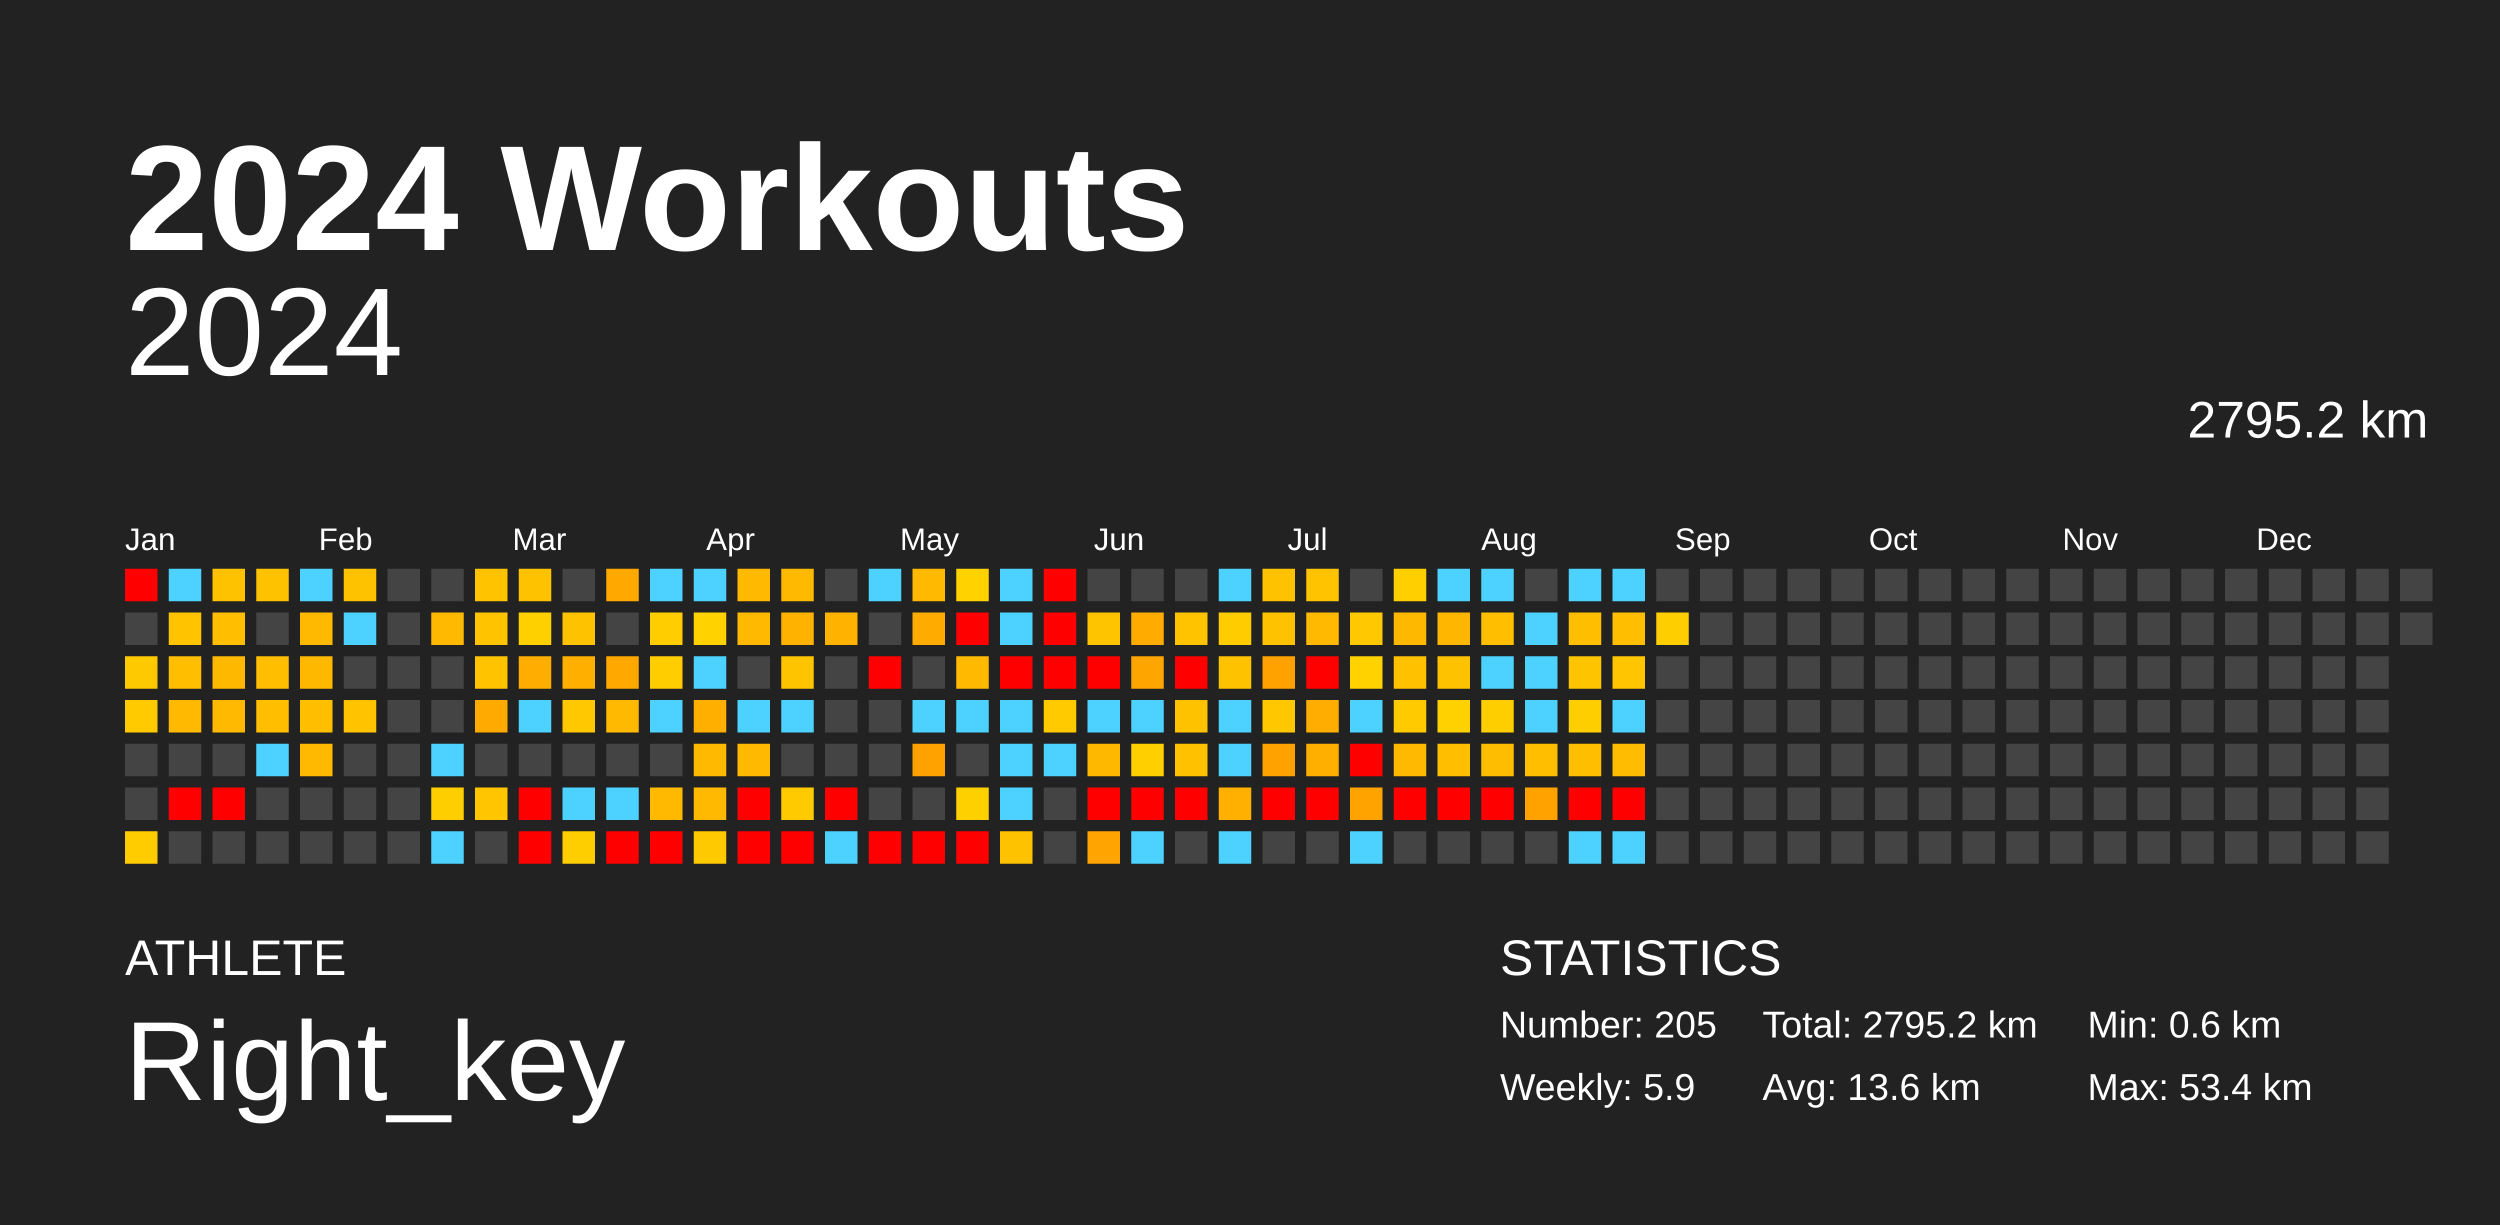
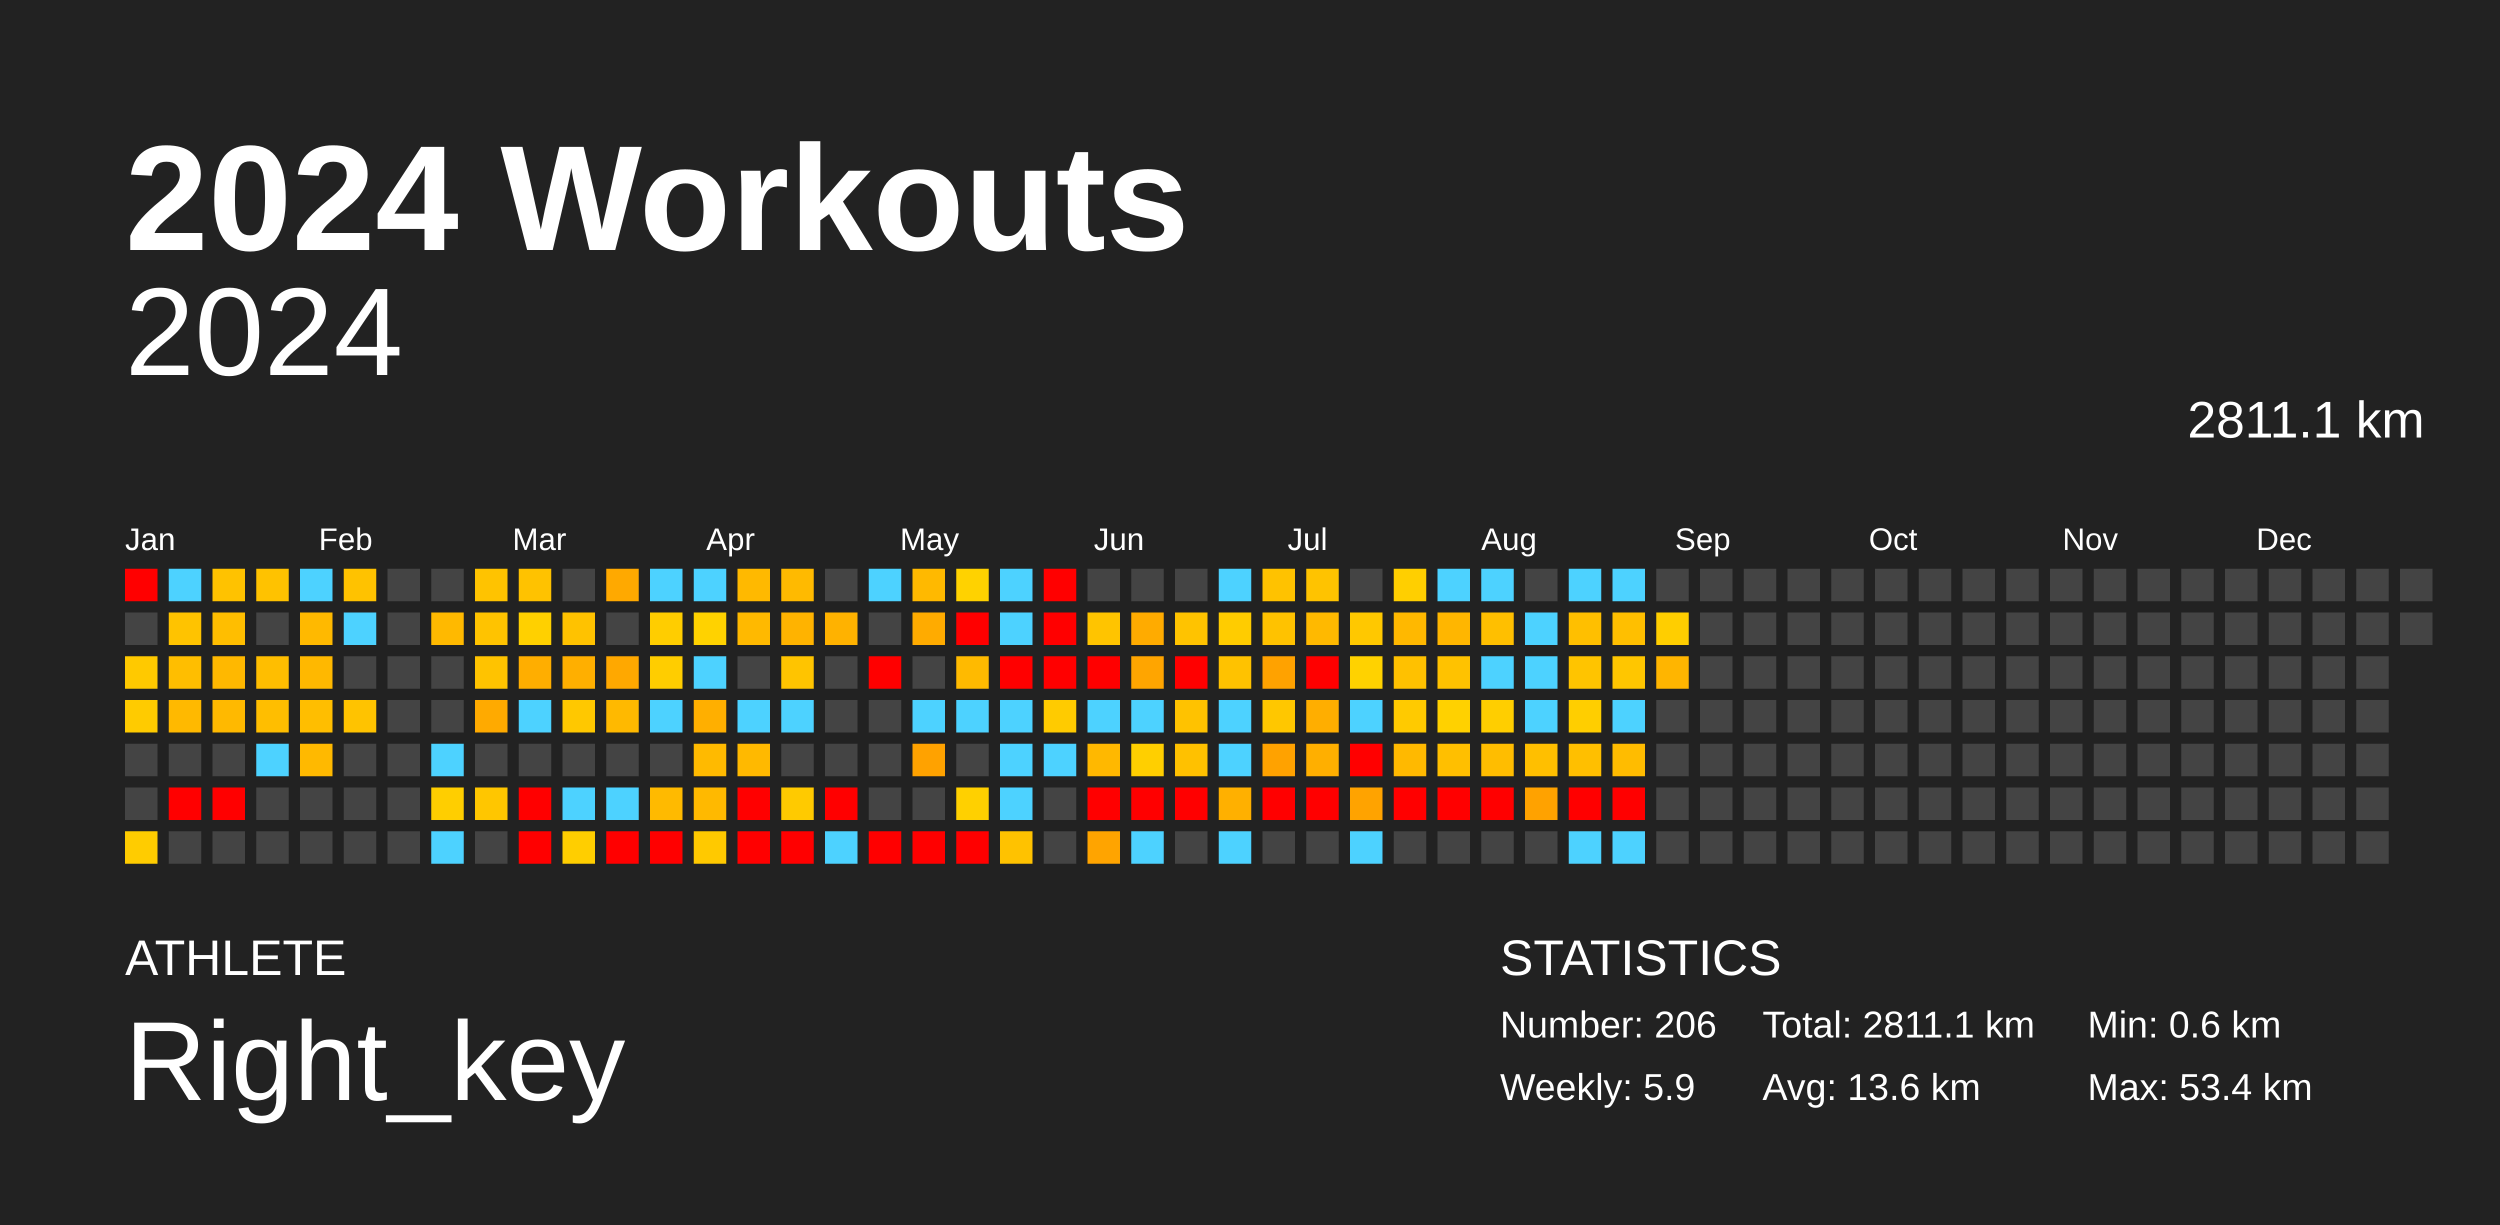
<svg xmlns="http://www.w3.org/2000/svg" baseProfile="full" height="98mm" version="1.1" viewBox="0,0,200,98" width="200mm">
  <defs />
  <rect fill="#222222" height="98" width="200" x="0" y="0" />
  <text fill="#FFFFFF" style="font-size:12px; font-family:Arial; font-weight:bold;" x="10" y="20">2024 Workouts</text>
  <text fill="#FFFFFF" style="font-size:4px; font-family:Arial" x="10" y="78">ATHLETE</text>
  <text fill="#FFFFFF" style="font-size:9px; font-family:Arial" x="10" y="88">Right_key</text>
  <text fill="#FFFFFF" style="font-size:4px; font-family:Arial" x="120" y="78">STATISTICS</text>
-   <text fill="#FFFFFF" style="font-size:3px; font-family:Arial" x="120" y="83">Number: 205</text>
+   <text fill="#FFFFFF" style="font-size:3px; font-family:Arial" x="120" y="83">Number: 206</text>
  <text fill="#FFFFFF" style="font-size:3px; font-family:Arial" x="120" y="88">Weekly: 5.9</text>
-   <text fill="#FFFFFF" style="font-size:3px; font-family:Arial" x="141" y="83">Total: 2795.2 km</text>
+   <text fill="#FFFFFF" style="font-size:3px; font-family:Arial" x="141" y="83">Total: 2811.1 km</text>
  <text fill="#FFFFFF" style="font-size:3px; font-family:Arial" x="141" y="88">Avg: 13.6 km</text>
  <text fill="#FFFFFF" style="font-size:3px; font-family:Arial" x="167" y="83">Min: 0.6 km</text>
  <text fill="#FFFFFF" style="font-size:3px; font-family:Arial" x="167" y="88">Max: 53.4 km</text>
  <text alignment-baseline="hanging" fill="#FFFFFF" style="font-size:10.0px; font-family:Arial;" x="10" y="30">2024</text>
-   <text alignment-baseline="hanging" fill="#FFFFFF" style="font-size:4.125px; font-family:Arial;" x="175" y="35">2795.2 km</text>
+   <text alignment-baseline="hanging" fill="#FFFFFF" style="font-size:4.125px; font-family:Arial;" x="175" y="35">2811.1 km</text>
  <text fill="#FFFFFF" style="font-size:2.5px; font-family:Arial" x="10.0" y="44">Jan</text>
  <text fill="#FFFFFF" style="font-size:2.5px; font-family:Arial" x="25.5" y="44">Feb</text>
  <text fill="#FFFFFF" style="font-size:2.5px; font-family:Arial" x="41.0" y="44">Mar</text>
  <text fill="#FFFFFF" style="font-size:2.5px; font-family:Arial" x="56.5" y="44">Apr</text>
  <text fill="#FFFFFF" style="font-size:2.5px; font-family:Arial" x="72.0" y="44">May</text>
  <text fill="#FFFFFF" style="font-size:2.5px; font-family:Arial" x="87.5" y="44">Jun</text>
  <text fill="#FFFFFF" style="font-size:2.5px; font-family:Arial" x="103.0" y="44">Jul</text>
  <text fill="#FFFFFF" style="font-size:2.5px; font-family:Arial" x="118.5" y="44">Aug</text>
  <text fill="#FFFFFF" style="font-size:2.5px; font-family:Arial" x="134.0" y="44">Sep</text>
  <text fill="#FFFFFF" style="font-size:2.5px; font-family:Arial" x="149.5" y="44">Oct</text>
  <text fill="#FFFFFF" style="font-size:2.5px; font-family:Arial" x="165.0" y="44">Nov</text>
  <text fill="#FFFFFF" style="font-size:2.5px; font-family:Arial" x="180.5" y="44">Dec</text>
  <rect fill="red" height="2.6" width="2.6" x="10.0" y="45.5" />
  <rect fill="#444444" height="2.6" width="2.6" x="10.0" y="49.0" />
  <rect fill="#ffc900" height="2.6" width="2.6" x="10.0" y="52.5" />
  <rect fill="#ffcb00" height="2.6" width="2.6" x="10.0" y="56.0" />
  <rect fill="#444444" height="2.6" width="2.6" x="10.0" y="59.5" />
  <rect fill="#444444" height="2.6" width="2.6" x="10.0" y="63.0" />
  <rect fill="#ffcc00" height="2.6" width="2.6" x="10.0" y="66.5" />
  <rect fill="#4dd2ff" height="2.6" width="2.6" x="13.5" y="45.5" />
  <rect fill="#ffc300" height="2.6" width="2.6" x="13.5" y="49.0" />
  <rect fill="#ffbe00" height="2.6" width="2.6" x="13.5" y="52.5" />
  <rect fill="#ffb900" height="2.6" width="2.6" x="13.5" y="56.0" />
  <rect fill="#444444" height="2.6" width="2.6" x="13.5" y="59.5" />
  <rect fill="red" height="2.6" width="2.6" x="13.5" y="63.0" />
  <rect fill="#444444" height="2.6" width="2.6" x="13.5" y="66.5" />
  <rect fill="#ffc200" height="2.6" width="2.6" x="17.0" y="45.5" />
  <rect fill="#ffbe00" height="2.6" width="2.6" x="17.0" y="49.0" />
  <rect fill="#ffb800" height="2.6" width="2.6" x="17.0" y="52.5" />
  <rect fill="#ffb900" height="2.6" width="2.6" x="17.0" y="56.0" />
  <rect fill="#444444" height="2.6" width="2.6" x="17.0" y="59.5" />
  <rect fill="red" height="2.6" width="2.6" x="17.0" y="63.0" />
  <rect fill="#444444" height="2.6" width="2.6" x="17.0" y="66.5" />
  <rect fill="#ffc200" height="2.6" width="2.6" x="20.5" y="45.5" />
  <rect fill="#444444" height="2.6" width="2.6" x="20.5" y="49.0" />
  <rect fill="#ffbe00" height="2.6" width="2.6" x="20.5" y="52.5" />
  <rect fill="#ffbe00" height="2.6" width="2.6" x="20.5" y="56.0" />
  <rect fill="#4dd2ff" height="2.6" width="2.6" x="20.5" y="59.5" />
  <rect fill="#444444" height="2.6" width="2.6" x="20.5" y="63.0" />
  <rect fill="#444444" height="2.6" width="2.6" x="20.5" y="66.5" />
  <rect fill="#4dd2ff" height="2.6" width="2.6" x="24.0" y="45.5" />
  <rect fill="#ffb900" height="2.6" width="2.6" x="24.0" y="49.0" />
  <rect fill="#ffb800" height="2.6" width="2.6" x="24.0" y="52.5" />
  <rect fill="#ffbe00" height="2.6" width="2.6" x="24.0" y="56.0" />
  <rect fill="#ffb900" height="2.6" width="2.6" x="24.0" y="59.5" />
  <rect fill="#444444" height="2.6" width="2.6" x="24.0" y="63.0" />
  <rect fill="#444444" height="2.6" width="2.6" x="24.0" y="66.5" />
  <rect fill="#ffc200" height="2.6" width="2.6" x="27.5" y="45.5" />
  <rect fill="#4dd2ff" height="2.6" width="2.6" x="27.5" y="49.0" />
  <rect fill="#444444" height="2.6" width="2.6" x="27.5" y="52.5" />
  <rect fill="#ffc300" height="2.6" width="2.6" x="27.5" y="56.0" />
  <rect fill="#444444" height="2.6" width="2.6" x="27.5" y="59.5" />
  <rect fill="#444444" height="2.6" width="2.6" x="27.5" y="63.0" />
  <rect fill="#444444" height="2.6" width="2.6" x="27.5" y="66.5" />
  <rect fill="#444444" height="2.6" width="2.6" x="31.0" y="45.5" />
  <rect fill="#444444" height="2.6" width="2.6" x="31.0" y="49.0" />
  <rect fill="#444444" height="2.6" width="2.6" x="31.0" y="52.5" />
  <rect fill="#444444" height="2.6" width="2.6" x="31.0" y="56.0" />
  <rect fill="#444444" height="2.6" width="2.6" x="31.0" y="59.5" />
  <rect fill="#444444" height="2.6" width="2.6" x="31.0" y="63.0" />
  <rect fill="#444444" height="2.6" width="2.6" x="31.0" y="66.5" />
  <rect fill="#444444" height="2.6" width="2.6" x="34.5" y="45.5" />
  <rect fill="#ffb900" height="2.6" width="2.6" x="34.5" y="49.0" />
  <rect fill="#444444" height="2.6" width="2.6" x="34.5" y="52.5" />
  <rect fill="#444444" height="2.6" width="2.6" x="34.5" y="56.0" />
  <rect fill="#4dd2ff" height="2.6" width="2.6" x="34.5" y="59.5" />
  <rect fill="#ffce00" height="2.6" width="2.6" x="34.5" y="63.0" />
  <rect fill="#4dd2ff" height="2.6" width="2.6" x="34.5" y="66.5" />
  <rect fill="#ffc300" height="2.6" width="2.6" x="38.0" y="45.5" />
  <rect fill="#ffc300" height="2.6" width="2.6" x="38.0" y="49.0" />
  <rect fill="#ffc300" height="2.6" width="2.6" x="38.0" y="52.5" />
  <rect fill="#ffaa00" height="2.6" width="2.6" x="38.0" y="56.0" />
  <rect fill="#444444" height="2.6" width="2.6" x="38.0" y="59.5" />
  <rect fill="#ffc600" height="2.6" width="2.6" x="38.0" y="63.0" />
  <rect fill="#444444" height="2.6" width="2.6" x="38.0" y="66.5" />
  <rect fill="#ffc200" height="2.6" width="2.6" x="41.5" y="45.5" />
  <rect fill="#ffd000" height="2.6" width="2.6" x="41.5" y="49.0" />
  <rect fill="#ffae00" height="2.6" width="2.6" x="41.5" y="52.5" />
  <rect fill="#4dd2ff" height="2.6" width="2.6" x="41.5" y="56.0" />
  <rect fill="#444444" height="2.6" width="2.6" x="41.5" y="59.5" />
  <rect fill="red" height="2.6" width="2.6" x="41.5" y="63.0" />
  <rect fill="red" height="2.6" width="2.6" x="41.5" y="66.5" />
  <rect fill="#444444" height="2.6" width="2.6" x="45.0" y="45.5" />
  <rect fill="#ffc200" height="2.6" width="2.6" x="45.0" y="49.0" />
  <rect fill="#ffaf00" height="2.6" width="2.6" x="45.0" y="52.5" />
  <rect fill="#ffc800" height="2.6" width="2.6" x="45.0" y="56.0" />
  <rect fill="#444444" height="2.6" width="2.6" x="45.0" y="59.5" />
  <rect fill="#4dd2ff" height="2.6" width="2.6" x="45.0" y="63.0" />
  <rect fill="#ffce00" height="2.6" width="2.6" x="45.0" y="66.5" />
  <rect fill="#ffa900" height="2.6" width="2.6" x="48.5" y="45.5" />
  <rect fill="#444444" height="2.6" width="2.6" x="48.5" y="49.0" />
  <rect fill="#ffa800" height="2.6" width="2.6" x="48.5" y="52.5" />
  <rect fill="#ffb900" height="2.6" width="2.6" x="48.5" y="56.0" />
  <rect fill="#444444" height="2.6" width="2.6" x="48.5" y="59.5" />
  <rect fill="#4dd2ff" height="2.6" width="2.6" x="48.5" y="63.0" />
  <rect fill="red" height="2.6" width="2.6" x="48.5" y="66.5" />
  <rect fill="#4dd2ff" height="2.6" width="2.6" x="52.0" y="45.5" />
  <rect fill="#ffcd00" height="2.6" width="2.6" x="52.0" y="49.0" />
  <rect fill="#ffcd00" height="2.6" width="2.6" x="52.0" y="52.5" />
  <rect fill="#4dd2ff" height="2.6" width="2.6" x="52.0" y="56.0" />
  <rect fill="#444444" height="2.6" width="2.6" x="52.0" y="59.5" />
  <rect fill="#ffba00" height="2.6" width="2.6" x="52.0" y="63.0" />
  <rect fill="red" height="2.6" width="2.6" x="52.0" y="66.5" />
  <rect fill="#4dd2ff" height="2.6" width="2.6" x="55.5" y="45.5" />
  <rect fill="#ffd200" height="2.6" width="2.6" x="55.5" y="49.0" />
  <rect fill="#4dd2ff" height="2.6" width="2.6" x="55.5" y="52.5" />
  <rect fill="#ffaf00" height="2.6" width="2.6" x="55.5" y="56.0" />
  <rect fill="#ffba00" height="2.6" width="2.6" x="55.5" y="59.5" />
  <rect fill="#ffb900" height="2.6" width="2.6" x="55.5" y="63.0" />
  <rect fill="#ffc900" height="2.6" width="2.6" x="55.5" y="66.5" />
  <rect fill="#ffb900" height="2.6" width="2.6" x="59.0" y="45.5" />
  <rect fill="#ffb900" height="2.6" width="2.6" x="59.0" y="49.0" />
  <rect fill="#444444" height="2.6" width="2.6" x="59.0" y="52.5" />
  <rect fill="#4dd2ff" height="2.6" width="2.6" x="59.0" y="56.0" />
  <rect fill="#ffb900" height="2.6" width="2.6" x="59.0" y="59.5" />
  <rect fill="red" height="2.6" width="2.6" x="59.0" y="63.0" />
  <rect fill="red" height="2.6" width="2.6" x="59.0" y="66.5" />
  <rect fill="#ffba00" height="2.6" width="2.6" x="62.5" y="45.5" />
  <rect fill="#ffb300" height="2.6" width="2.6" x="62.5" y="49.0" />
  <rect fill="#ffc400" height="2.6" width="2.6" x="62.5" y="52.5" />
  <rect fill="#4dd2ff" height="2.6" width="2.6" x="62.5" y="56.0" />
  <rect fill="#444444" height="2.6" width="2.6" x="62.5" y="59.5" />
  <rect fill="#ffca00" height="2.6" width="2.6" x="62.5" y="63.0" />
  <rect fill="red" height="2.6" width="2.6" x="62.5" y="66.5" />
  <rect fill="#444444" height="2.6" width="2.6" x="66.0" y="45.5" />
  <rect fill="#ffb200" height="2.6" width="2.6" x="66.0" y="49.0" />
  <rect fill="#444444" height="2.6" width="2.6" x="66.0" y="52.5" />
  <rect fill="#444444" height="2.6" width="2.6" x="66.0" y="56.0" />
  <rect fill="#444444" height="2.6" width="2.6" x="66.0" y="59.5" />
  <rect fill="red" height="2.6" width="2.6" x="66.0" y="63.0" />
  <rect fill="#4dd2ff" height="2.6" width="2.6" x="66.0" y="66.5" />
  <rect fill="#4dd2ff" height="2.6" width="2.6" x="69.5" y="45.5" />
  <rect fill="#444444" height="2.6" width="2.6" x="69.5" y="49.0" />
  <rect fill="red" height="2.6" width="2.6" x="69.5" y="52.5" />
  <rect fill="#444444" height="2.6" width="2.6" x="69.5" y="56.0" />
  <rect fill="#444444" height="2.6" width="2.6" x="69.5" y="59.5" />
  <rect fill="#444444" height="2.6" width="2.6" x="69.5" y="63.0" />
  <rect fill="red" height="2.6" width="2.6" x="69.5" y="66.5" />
  <rect fill="#ffb900" height="2.6" width="2.6" x="73.0" y="45.5" />
  <rect fill="#ffab00" height="2.6" width="2.6" x="73.0" y="49.0" />
  <rect fill="#444444" height="2.6" width="2.6" x="73.0" y="52.5" />
  <rect fill="#4dd2ff" height="2.6" width="2.6" x="73.0" y="56.0" />
  <rect fill="#ffa200" height="2.6" width="2.6" x="73.0" y="59.5" />
  <rect fill="#444444" height="2.6" width="2.6" x="73.0" y="63.0" />
  <rect fill="red" height="2.6" width="2.6" x="73.0" y="66.5" />
  <rect fill="#ffd200" height="2.6" width="2.6" x="76.5" y="45.5" />
  <rect fill="red" height="2.6" width="2.6" x="76.5" y="49.0" />
  <rect fill="#ffba00" height="2.6" width="2.6" x="76.5" y="52.5" />
  <rect fill="#4dd2ff" height="2.6" width="2.6" x="76.5" y="56.0" />
  <rect fill="#444444" height="2.6" width="2.6" x="76.5" y="59.5" />
  <rect fill="#ffd000" height="2.6" width="2.6" x="76.5" y="63.0" />
  <rect fill="red" height="2.6" width="2.6" x="76.5" y="66.5" />
  <rect fill="#4dd2ff" height="2.6" width="2.6" x="80.0" y="45.5" />
  <rect fill="#4dd2ff" height="2.6" width="2.6" x="80.0" y="49.0" />
  <rect fill="red" height="2.6" width="2.6" x="80.0" y="52.5" />
  <rect fill="#4dd2ff" height="2.6" width="2.6" x="80.0" y="56.0" />
  <rect fill="#4dd2ff" height="2.6" width="2.6" x="80.0" y="59.5" />
  <rect fill="#4dd2ff" height="2.6" width="2.6" x="80.0" y="63.0" />
  <rect fill="#ffc200" height="2.6" width="2.6" x="80.0" y="66.5" />
  <rect fill="red" height="2.6" width="2.6" x="83.5" y="45.5" />
  <rect fill="red" height="2.6" width="2.6" x="83.5" y="49.0" />
  <rect fill="red" height="2.6" width="2.6" x="83.5" y="52.5" />
  <rect fill="#ffcb00" height="2.6" width="2.6" x="83.5" y="56.0" />
  <rect fill="#4dd2ff" height="2.6" width="2.6" x="83.5" y="59.5" />
  <rect fill="#444444" height="2.6" width="2.6" x="83.5" y="63.0" />
  <rect fill="#444444" height="2.6" width="2.6" x="83.5" y="66.5" />
  <rect fill="#444444" height="2.6" width="2.6" x="87.0" y="45.5" />
  <rect fill="#ffc400" height="2.6" width="2.6" x="87.0" y="49.0" />
  <rect fill="red" height="2.6" width="2.6" x="87.0" y="52.5" />
  <rect fill="#4dd2ff" height="2.6" width="2.6" x="87.0" y="56.0" />
  <rect fill="#ffb800" height="2.6" width="2.6" x="87.0" y="59.5" />
  <rect fill="red" height="2.6" width="2.6" x="87.0" y="63.0" />
  <rect fill="#ffa400" height="2.6" width="2.6" x="87.0" y="66.5" />
  <rect fill="#444444" height="2.6" width="2.6" x="90.5" y="45.5" />
  <rect fill="#ffab00" height="2.6" width="2.6" x="90.5" y="49.0" />
  <rect fill="#ffa500" height="2.6" width="2.6" x="90.5" y="52.5" />
  <rect fill="#4dd2ff" height="2.6" width="2.6" x="90.5" y="56.0" />
  <rect fill="#ffcf00" height="2.6" width="2.6" x="90.5" y="59.5" />
  <rect fill="red" height="2.6" width="2.6" x="90.5" y="63.0" />
  <rect fill="#4dd2ff" height="2.6" width="2.6" x="90.5" y="66.5" />
  <rect fill="#444444" height="2.6" width="2.6" x="94.0" y="45.5" />
  <rect fill="#ffc300" height="2.6" width="2.6" x="94.0" y="49.0" />
  <rect fill="red" height="2.6" width="2.6" x="94.0" y="52.5" />
  <rect fill="#ffc200" height="2.6" width="2.6" x="94.0" y="56.0" />
  <rect fill="#ffc100" height="2.6" width="2.6" x="94.0" y="59.5" />
  <rect fill="red" height="2.6" width="2.6" x="94.0" y="63.0" />
  <rect fill="#444444" height="2.6" width="2.6" x="94.0" y="66.5" />
  <rect fill="#4dd2ff" height="2.6" width="2.6" x="97.5" y="45.5" />
  <rect fill="#ffcc00" height="2.6" width="2.6" x="97.5" y="49.0" />
  <rect fill="#ffc200" height="2.6" width="2.6" x="97.5" y="52.5" />
  <rect fill="#4dd2ff" height="2.6" width="2.6" x="97.5" y="56.0" />
  <rect fill="#4dd2ff" height="2.6" width="2.6" x="97.5" y="59.5" />
  <rect fill="#ffb000" height="2.6" width="2.6" x="97.5" y="63.0" />
  <rect fill="#4dd2ff" height="2.6" width="2.6" x="97.5" y="66.5" />
  <rect fill="#ffc200" height="2.6" width="2.6" x="101.0" y="45.5" />
  <rect fill="#ffc200" height="2.6" width="2.6" x="101.0" y="49.0" />
  <rect fill="#ffa200" height="2.6" width="2.6" x="101.0" y="52.5" />
  <rect fill="#ffc700" height="2.6" width="2.6" x="101.0" y="56.0" />
  <rect fill="#ffa200" height="2.6" width="2.6" x="101.0" y="59.5" />
  <rect fill="red" height="2.6" width="2.6" x="101.0" y="63.0" />
  <rect fill="#444444" height="2.6" width="2.6" x="101.0" y="66.5" />
  <rect fill="#ffc300" height="2.6" width="2.6" x="104.5" y="45.5" />
  <rect fill="#ffb900" height="2.6" width="2.6" x="104.5" y="49.0" />
  <rect fill="red" height="2.6" width="2.6" x="104.5" y="52.5" />
  <rect fill="#ffae00" height="2.6" width="2.6" x="104.5" y="56.0" />
  <rect fill="#ffaf00" height="2.6" width="2.6" x="104.5" y="59.5" />
  <rect fill="red" height="2.6" width="2.6" x="104.5" y="63.0" />
  <rect fill="#444444" height="2.6" width="2.6" x="104.5" y="66.5" />
  <rect fill="#444444" height="2.6" width="2.6" x="108.0" y="45.5" />
  <rect fill="#ffc800" height="2.6" width="2.6" x="108.0" y="49.0" />
  <rect fill="#ffd200" height="2.6" width="2.6" x="108.0" y="52.5" />
  <rect fill="#4dd2ff" height="2.6" width="2.6" x="108.0" y="56.0" />
  <rect fill="red" height="2.6" width="2.6" x="108.0" y="59.5" />
  <rect fill="#ffa300" height="2.6" width="2.6" x="108.0" y="63.0" />
  <rect fill="#4dd2ff" height="2.6" width="2.6" x="108.0" y="66.5" />
  <rect fill="#ffcf00" height="2.6" width="2.6" x="111.5" y="45.5" />
  <rect fill="#ffb800" height="2.6" width="2.6" x="111.5" y="49.0" />
  <rect fill="#ffc100" height="2.6" width="2.6" x="111.5" y="52.5" />
  <rect fill="#ffca00" height="2.6" width="2.6" x="111.5" y="56.0" />
  <rect fill="#ffb900" height="2.6" width="2.6" x="111.5" y="59.5" />
  <rect fill="red" height="2.6" width="2.6" x="111.5" y="63.0" />
  <rect fill="#444444" height="2.6" width="2.6" x="111.5" y="66.5" />
  <rect fill="#4dd2ff" height="2.6" width="2.6" x="115.0" y="45.5" />
  <rect fill="#ffb600" height="2.6" width="2.6" x="115.0" y="49.0" />
  <rect fill="#ffc200" height="2.6" width="2.6" x="115.0" y="52.5" />
  <rect fill="#ffd100" height="2.6" width="2.6" x="115.0" y="56.0" />
  <rect fill="#ffbf00" height="2.6" width="2.6" x="115.0" y="59.5" />
  <rect fill="red" height="2.6" width="2.6" x="115.0" y="63.0" />
  <rect fill="#444444" height="2.6" width="2.6" x="115.0" y="66.5" />
  <rect fill="#4dd2ff" height="2.6" width="2.6" x="118.5" y="45.5" />
  <rect fill="#ffbf00" height="2.6" width="2.6" x="118.5" y="49.0" />
  <rect fill="#4dd2ff" height="2.6" width="2.6" x="118.5" y="52.5" />
  <rect fill="#ffce00" height="2.6" width="2.6" x="118.5" y="56.0" />
  <rect fill="#ffbd00" height="2.6" width="2.6" x="118.5" y="59.5" />
  <rect fill="red" height="2.6" width="2.6" x="118.5" y="63.0" />
  <rect fill="#444444" height="2.6" width="2.6" x="118.5" y="66.5" />
  <rect fill="#444444" height="2.6" width="2.6" x="122.0" y="45.5" />
  <rect fill="#4dd2ff" height="2.6" width="2.6" x="122.0" y="49.0" />
  <rect fill="#4dd2ff" height="2.6" width="2.6" x="122.0" y="52.5" />
  <rect fill="#4dd2ff" height="2.6" width="2.6" x="122.0" y="56.0" />
  <rect fill="#ffbf00" height="2.6" width="2.6" x="122.0" y="59.5" />
  <rect fill="#ffa200" height="2.6" width="2.6" x="122.0" y="63.0" />
  <rect fill="#444444" height="2.6" width="2.6" x="122.0" y="66.5" />
  <rect fill="#4dd2ff" height="2.6" width="2.6" x="125.5" y="45.5" />
  <rect fill="#ffbf00" height="2.6" width="2.6" x="125.5" y="49.0" />
  <rect fill="#ffc400" height="2.6" width="2.6" x="125.5" y="52.5" />
  <rect fill="#ffce00" height="2.6" width="2.6" x="125.5" y="56.0" />
  <rect fill="#ffbf00" height="2.6" width="2.6" x="125.5" y="59.5" />
  <rect fill="red" height="2.6" width="2.6" x="125.5" y="63.0" />
  <rect fill="#4dd2ff" height="2.6" width="2.6" x="125.5" y="66.5" />
  <rect fill="#4dd2ff" height="2.6" width="2.6" x="129.0" y="45.5" />
  <rect fill="#ffbf00" height="2.6" width="2.6" x="129.0" y="49.0" />
  <rect fill="#ffc600" height="2.6" width="2.6" x="129.0" y="52.5" />
  <rect fill="#4dd2ff" height="2.6" width="2.6" x="129.0" y="56.0" />
  <rect fill="#ffbc00" height="2.6" width="2.6" x="129.0" y="59.5" />
  <rect fill="red" height="2.6" width="2.6" x="129.0" y="63.0" />
  <rect fill="#4dd2ff" height="2.6" width="2.6" x="129.0" y="66.5" />
  <rect fill="#444444" height="2.6" width="2.6" x="132.5" y="45.5" />
  <rect fill="#ffce00" height="2.6" width="2.6" x="132.5" y="49.0" />
-   <rect fill="#444444" height="2.6" width="2.6" x="132.5" y="52.5" />
+   <rect fill="#ffb500" height="2.6" width="2.6" x="132.5" y="52.5" />
  <rect fill="#444444" height="2.6" width="2.6" x="132.5" y="56.0" />
  <rect fill="#444444" height="2.6" width="2.6" x="132.5" y="59.5" />
  <rect fill="#444444" height="2.6" width="2.6" x="132.5" y="63.0" />
  <rect fill="#444444" height="2.6" width="2.6" x="132.5" y="66.5" />
  <rect fill="#444444" height="2.6" width="2.6" x="136.0" y="45.5" />
  <rect fill="#444444" height="2.6" width="2.6" x="136.0" y="49.0" />
  <rect fill="#444444" height="2.6" width="2.6" x="136.0" y="52.5" />
  <rect fill="#444444" height="2.6" width="2.6" x="136.0" y="56.0" />
  <rect fill="#444444" height="2.6" width="2.6" x="136.0" y="59.5" />
  <rect fill="#444444" height="2.6" width="2.6" x="136.0" y="63.0" />
  <rect fill="#444444" height="2.6" width="2.6" x="136.0" y="66.5" />
  <rect fill="#444444" height="2.6" width="2.6" x="139.5" y="45.5" />
  <rect fill="#444444" height="2.6" width="2.6" x="139.5" y="49.0" />
  <rect fill="#444444" height="2.6" width="2.6" x="139.5" y="52.5" />
  <rect fill="#444444" height="2.6" width="2.6" x="139.5" y="56.0" />
  <rect fill="#444444" height="2.6" width="2.6" x="139.5" y="59.5" />
  <rect fill="#444444" height="2.6" width="2.6" x="139.5" y="63.0" />
  <rect fill="#444444" height="2.6" width="2.6" x="139.5" y="66.5" />
  <rect fill="#444444" height="2.6" width="2.6" x="143.0" y="45.5" />
  <rect fill="#444444" height="2.6" width="2.6" x="143.0" y="49.0" />
  <rect fill="#444444" height="2.6" width="2.6" x="143.0" y="52.5" />
  <rect fill="#444444" height="2.6" width="2.6" x="143.0" y="56.0" />
  <rect fill="#444444" height="2.6" width="2.6" x="143.0" y="59.5" />
  <rect fill="#444444" height="2.6" width="2.6" x="143.0" y="63.0" />
  <rect fill="#444444" height="2.6" width="2.6" x="143.0" y="66.5" />
  <rect fill="#444444" height="2.6" width="2.6" x="146.5" y="45.5" />
  <rect fill="#444444" height="2.6" width="2.6" x="146.5" y="49.0" />
  <rect fill="#444444" height="2.6" width="2.6" x="146.5" y="52.5" />
  <rect fill="#444444" height="2.6" width="2.6" x="146.5" y="56.0" />
  <rect fill="#444444" height="2.6" width="2.6" x="146.5" y="59.5" />
  <rect fill="#444444" height="2.6" width="2.6" x="146.5" y="63.0" />
  <rect fill="#444444" height="2.6" width="2.6" x="146.5" y="66.5" />
  <rect fill="#444444" height="2.6" width="2.6" x="150.0" y="45.5" />
  <rect fill="#444444" height="2.6" width="2.6" x="150.0" y="49.0" />
  <rect fill="#444444" height="2.6" width="2.6" x="150.0" y="52.5" />
  <rect fill="#444444" height="2.6" width="2.6" x="150.0" y="56.0" />
  <rect fill="#444444" height="2.6" width="2.6" x="150.0" y="59.5" />
  <rect fill="#444444" height="2.6" width="2.6" x="150.0" y="63.0" />
  <rect fill="#444444" height="2.6" width="2.6" x="150.0" y="66.5" />
  <rect fill="#444444" height="2.6" width="2.6" x="153.5" y="45.5" />
  <rect fill="#444444" height="2.6" width="2.6" x="153.5" y="49.0" />
  <rect fill="#444444" height="2.6" width="2.6" x="153.5" y="52.5" />
  <rect fill="#444444" height="2.6" width="2.6" x="153.5" y="56.0" />
  <rect fill="#444444" height="2.6" width="2.6" x="153.5" y="59.5" />
  <rect fill="#444444" height="2.6" width="2.6" x="153.5" y="63.0" />
  <rect fill="#444444" height="2.6" width="2.6" x="153.5" y="66.5" />
  <rect fill="#444444" height="2.6" width="2.6" x="157.0" y="45.5" />
  <rect fill="#444444" height="2.6" width="2.6" x="157.0" y="49.0" />
  <rect fill="#444444" height="2.6" width="2.6" x="157.0" y="52.5" />
  <rect fill="#444444" height="2.6" width="2.6" x="157.0" y="56.0" />
  <rect fill="#444444" height="2.6" width="2.6" x="157.0" y="59.5" />
  <rect fill="#444444" height="2.6" width="2.6" x="157.0" y="63.0" />
  <rect fill="#444444" height="2.6" width="2.6" x="157.0" y="66.5" />
  <rect fill="#444444" height="2.6" width="2.6" x="160.5" y="45.5" />
  <rect fill="#444444" height="2.6" width="2.6" x="160.5" y="49.0" />
  <rect fill="#444444" height="2.6" width="2.6" x="160.5" y="52.5" />
  <rect fill="#444444" height="2.6" width="2.6" x="160.5" y="56.0" />
  <rect fill="#444444" height="2.6" width="2.6" x="160.5" y="59.5" />
  <rect fill="#444444" height="2.6" width="2.6" x="160.5" y="63.0" />
  <rect fill="#444444" height="2.6" width="2.6" x="160.5" y="66.5" />
  <rect fill="#444444" height="2.6" width="2.6" x="164.0" y="45.5" />
  <rect fill="#444444" height="2.6" width="2.6" x="164.0" y="49.0" />
  <rect fill="#444444" height="2.6" width="2.6" x="164.0" y="52.5" />
  <rect fill="#444444" height="2.6" width="2.6" x="164.0" y="56.0" />
  <rect fill="#444444" height="2.6" width="2.6" x="164.0" y="59.5" />
  <rect fill="#444444" height="2.6" width="2.6" x="164.0" y="63.0" />
  <rect fill="#444444" height="2.6" width="2.6" x="164.0" y="66.5" />
  <rect fill="#444444" height="2.6" width="2.6" x="167.5" y="45.5" />
  <rect fill="#444444" height="2.6" width="2.6" x="167.5" y="49.0" />
  <rect fill="#444444" height="2.6" width="2.6" x="167.5" y="52.5" />
  <rect fill="#444444" height="2.6" width="2.6" x="167.5" y="56.0" />
  <rect fill="#444444" height="2.6" width="2.6" x="167.5" y="59.5" />
  <rect fill="#444444" height="2.6" width="2.6" x="167.5" y="63.0" />
  <rect fill="#444444" height="2.6" width="2.6" x="167.5" y="66.5" />
  <rect fill="#444444" height="2.6" width="2.6" x="171.0" y="45.5" />
  <rect fill="#444444" height="2.6" width="2.6" x="171.0" y="49.0" />
  <rect fill="#444444" height="2.6" width="2.6" x="171.0" y="52.5" />
  <rect fill="#444444" height="2.6" width="2.6" x="171.0" y="56.0" />
  <rect fill="#444444" height="2.6" width="2.6" x="171.0" y="59.5" />
  <rect fill="#444444" height="2.6" width="2.6" x="171.0" y="63.0" />
  <rect fill="#444444" height="2.6" width="2.6" x="171.0" y="66.5" />
  <rect fill="#444444" height="2.6" width="2.6" x="174.5" y="45.5" />
  <rect fill="#444444" height="2.6" width="2.6" x="174.5" y="49.0" />
  <rect fill="#444444" height="2.6" width="2.6" x="174.5" y="52.5" />
  <rect fill="#444444" height="2.6" width="2.6" x="174.5" y="56.0" />
  <rect fill="#444444" height="2.6" width="2.6" x="174.5" y="59.5" />
  <rect fill="#444444" height="2.6" width="2.6" x="174.5" y="63.0" />
  <rect fill="#444444" height="2.6" width="2.6" x="174.5" y="66.5" />
  <rect fill="#444444" height="2.6" width="2.6" x="178.0" y="45.5" />
  <rect fill="#444444" height="2.6" width="2.6" x="178.0" y="49.0" />
  <rect fill="#444444" height="2.6" width="2.6" x="178.0" y="52.5" />
  <rect fill="#444444" height="2.6" width="2.6" x="178.0" y="56.0" />
  <rect fill="#444444" height="2.6" width="2.6" x="178.0" y="59.5" />
  <rect fill="#444444" height="2.6" width="2.6" x="178.0" y="63.0" />
  <rect fill="#444444" height="2.6" width="2.6" x="178.0" y="66.5" />
  <rect fill="#444444" height="2.6" width="2.6" x="181.5" y="45.5" />
  <rect fill="#444444" height="2.6" width="2.6" x="181.5" y="49.0" />
  <rect fill="#444444" height="2.6" width="2.6" x="181.5" y="52.5" />
  <rect fill="#444444" height="2.6" width="2.6" x="181.5" y="56.0" />
  <rect fill="#444444" height="2.6" width="2.6" x="181.5" y="59.5" />
  <rect fill="#444444" height="2.6" width="2.6" x="181.5" y="63.0" />
  <rect fill="#444444" height="2.6" width="2.6" x="181.5" y="66.5" />
  <rect fill="#444444" height="2.6" width="2.6" x="185.0" y="45.5" />
  <rect fill="#444444" height="2.6" width="2.6" x="185.0" y="49.0" />
  <rect fill="#444444" height="2.6" width="2.6" x="185.0" y="52.5" />
  <rect fill="#444444" height="2.6" width="2.6" x="185.0" y="56.0" />
  <rect fill="#444444" height="2.6" width="2.6" x="185.0" y="59.5" />
  <rect fill="#444444" height="2.6" width="2.6" x="185.0" y="63.0" />
  <rect fill="#444444" height="2.6" width="2.6" x="185.0" y="66.5" />
  <rect fill="#444444" height="2.6" width="2.6" x="188.5" y="45.5" />
  <rect fill="#444444" height="2.6" width="2.6" x="188.5" y="49.0" />
  <rect fill="#444444" height="2.6" width="2.6" x="188.5" y="52.5" />
  <rect fill="#444444" height="2.6" width="2.6" x="188.5" y="56.0" />
  <rect fill="#444444" height="2.6" width="2.6" x="188.5" y="59.5" />
  <rect fill="#444444" height="2.6" width="2.6" x="188.5" y="63.0" />
  <rect fill="#444444" height="2.6" width="2.6" x="188.5" y="66.5" />
  <rect fill="#444444" height="2.6" width="2.6" x="192.0" y="45.5" />
  <rect fill="#444444" height="2.6" width="2.6" x="192.0" y="49.0" />
</svg>
